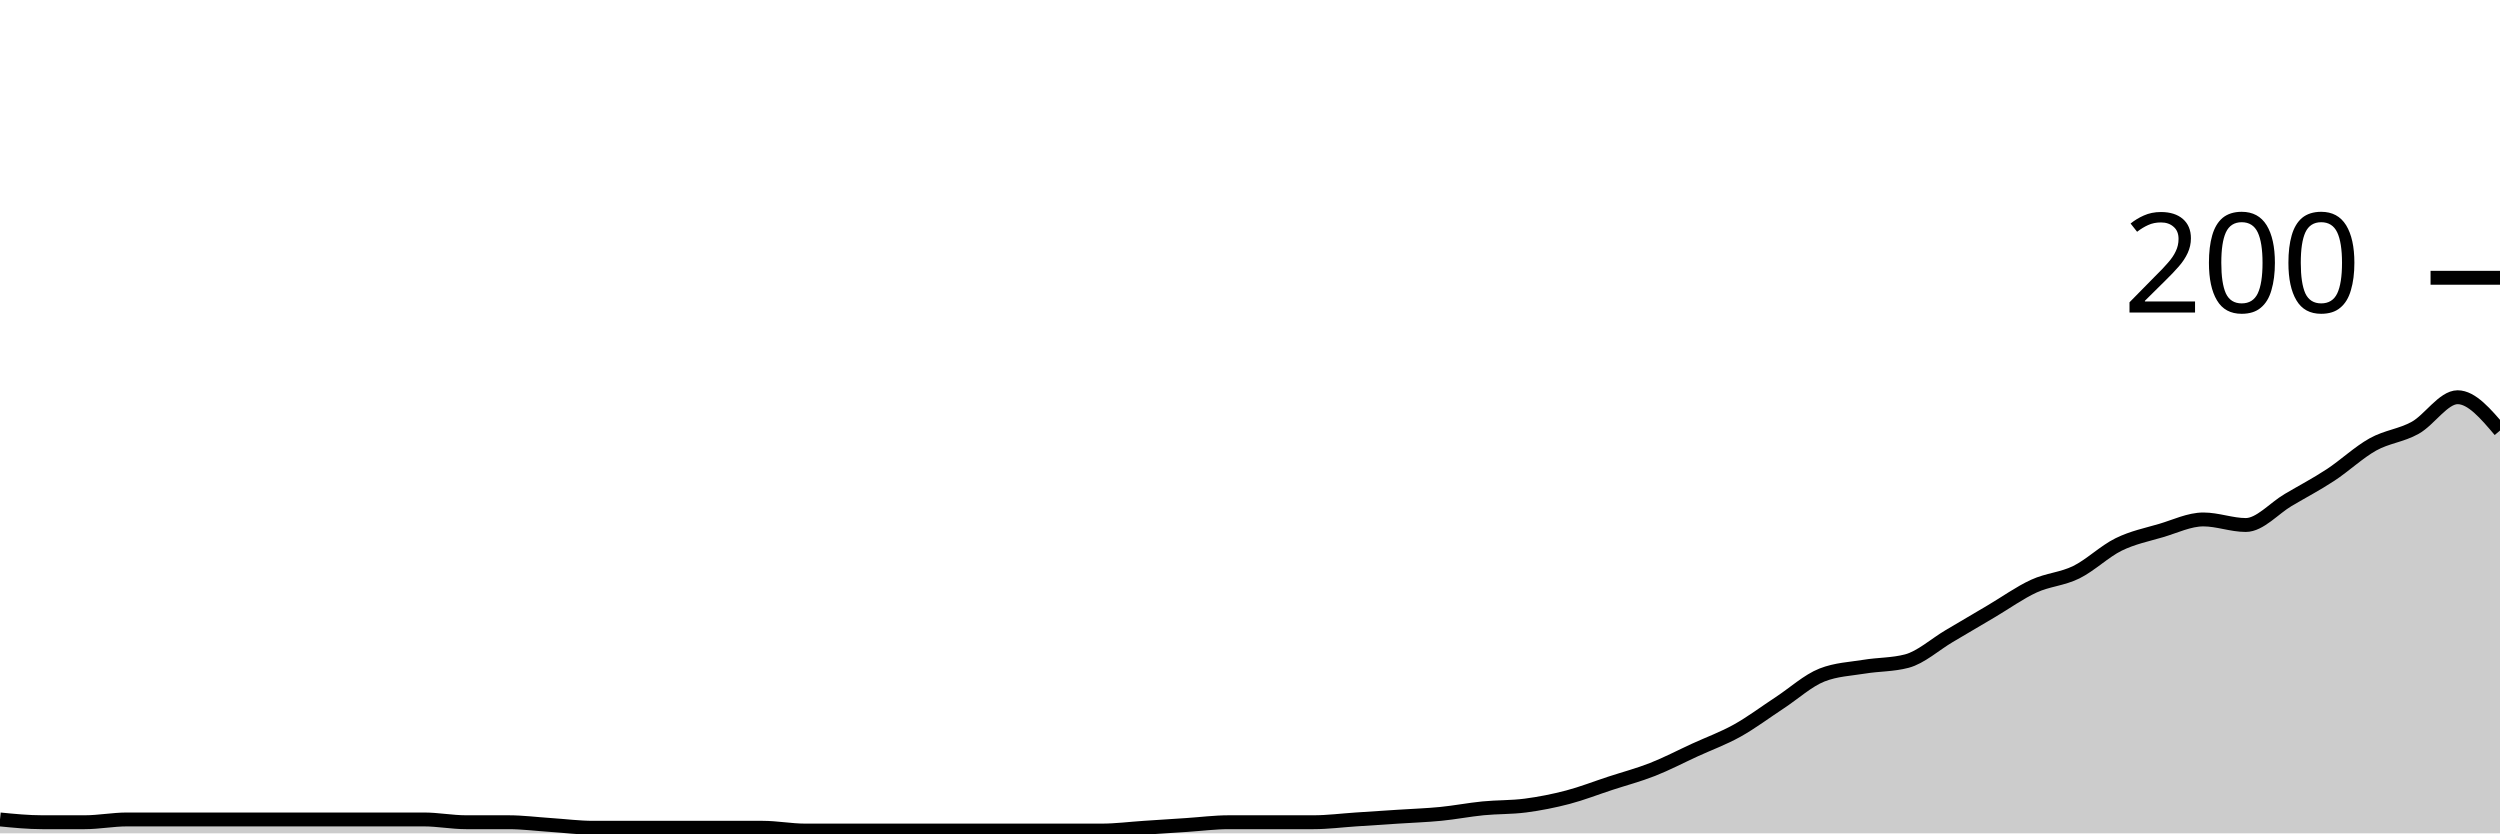
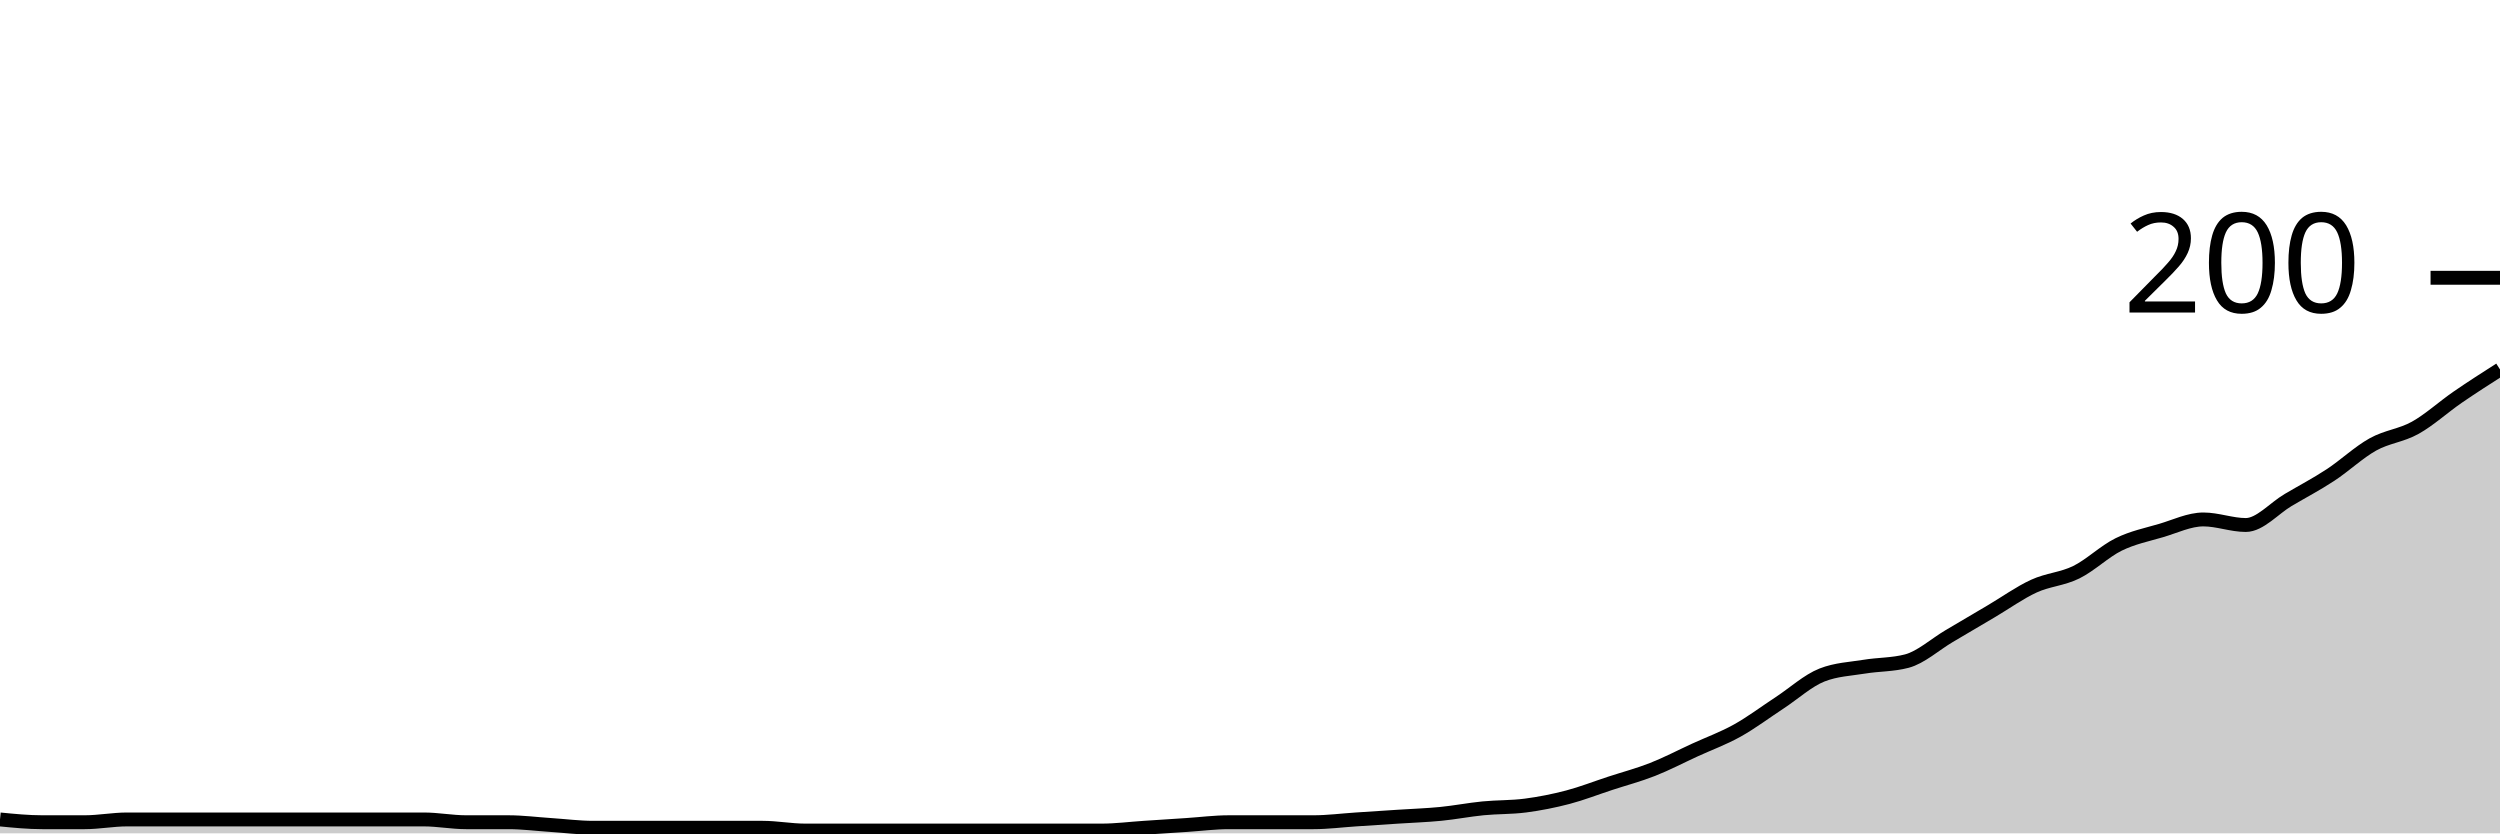
<svg xmlns="http://www.w3.org/2000/svg" viewBox="0 0 180 60">
  <g transform="translate(0,20)">
-     <path class="area" fill="rgba(0, 0, 0, 0.2)" d="M0,39C1.017,39.1,2.034,39.2,3.051,39.2C4.068,39.2,5.085,39.2,6.102,39.2C7.119,39.2,8.136,39,9.153,39C10.169,39,11.186,39,12.203,39C13.22,39,14.237,39,15.254,39C16.271,39,17.288,39,18.305,39C19.322,39,20.339,39,21.356,39C22.373,39,23.39,39,24.407,39C25.424,39,26.441,39,27.458,39C28.475,39,29.492,39,30.508,39C31.525,39,32.542,39.2,33.559,39.2C34.576,39.2,35.593,39.2,36.61,39.2C37.627,39.2,38.644,39.333,39.661,39.4C40.678,39.467,41.695,39.6,42.712,39.6C43.729,39.6,44.746,39.6,45.763,39.6C46.78,39.6,47.797,39.6,48.814,39.6C49.831,39.6,50.847,39.6,51.864,39.6C52.881,39.6,53.898,39.6,54.915,39.6C55.932,39.6,56.949,39.8,57.966,39.8C58.983,39.8,60,39.8,61.017,39.8C62.034,39.8,63.051,39.8,64.068,39.8C65.085,39.8,66.102,39.8,67.119,39.8C68.136,39.8,69.153,39.8,70.169,39.8C71.186,39.8,72.203,39.8,73.22,39.8C74.237,39.8,75.254,39.8,76.271,39.8C77.288,39.8,78.305,39.8,79.322,39.8C80.339,39.8,81.356,39.667,82.373,39.6C83.39,39.533,84.407,39.467,85.424,39.4C86.441,39.333,87.458,39.2,88.475,39.2C89.492,39.2,90.508,39.2,91.525,39.2C92.542,39.2,93.559,39.2,94.576,39.2C95.593,39.2,96.61,39.067,97.627,39C98.644,38.933,99.661,38.867,100.678,38.8C101.695,38.733,102.712,38.7,103.729,38.6C104.746,38.5,105.763,38.3,106.78,38.2C107.797,38.1,108.814,38.133,109.831,38C110.847,37.867,111.864,37.667,112.881,37.4C113.898,37.133,114.915,36.733,115.932,36.4C116.949,36.067,117.966,35.8,118.983,35.4C120,35,121.017,34.467,122.034,34C123.051,33.533,124.068,33.167,125.085,32.6C126.102,32.033,127.119,31.267,128.136,30.6C129.153,29.933,130.169,29,131.186,28.6C132.203,28.2,133.22,28.167,134.237,28C135.254,27.833,136.271,27.867,137.288,27.6C138.305,27.333,139.322,26.4,140.339,25.8C141.356,25.2,142.373,24.6,143.39,24C144.407,23.4,145.424,22.667,146.441,22.2C147.458,21.733,148.475,21.7,149.492,21.2C150.508,20.7,151.525,19.7,152.542,19.2C153.559,18.7,154.576,18.5,155.593,18.2C156.61,17.9,157.627,17.4,158.644,17.4C159.661,17.4,160.678,17.8,161.695,17.8C162.712,17.8,163.729,16.6,164.746,16C165.763,15.4,166.78,14.867,167.797,14.2C168.814,13.533,169.831,12.567,170.847,12C171.864,11.433,172.881,11.367,173.898,10.8C174.915,10.233,175.932,8.6,176.949,8.6C177.966,8.6,178.983,9.8,180,11L180,40C178.983,40,177.966,40,176.949,40C175.932,40,174.915,40,173.898,40C172.881,40,171.864,40,170.847,40C169.831,40,168.814,40,167.797,40C166.78,40,165.763,40,164.746,40C163.729,40,162.712,40,161.695,40C160.678,40,159.661,40,158.644,40C157.627,40,156.61,40,155.593,40C154.576,40,153.559,40,152.542,40C151.525,40,150.508,40,149.492,40C148.475,40,147.458,40,146.441,40C145.424,40,144.407,40,143.39,40C142.373,40,141.356,40,140.339,40C139.322,40,138.305,40,137.288,40C136.271,40,135.254,40,134.237,40C133.22,40,132.203,40,131.186,40C130.169,40,129.153,40,128.136,40C127.119,40,126.102,40,125.085,40C124.068,40,123.051,40,122.034,40C121.017,40,120,40,118.983,40C117.966,40,116.949,40,115.932,40C114.915,40,113.898,40,112.881,40C111.864,40,110.847,40,109.831,40C108.814,40,107.797,40,106.78,40C105.763,40,104.746,40,103.729,40C102.712,40,101.695,40,100.678,40C99.661,40,98.644,40,97.627,40C96.61,40,95.593,40,94.576,40C93.559,40,92.542,40,91.525,40C90.508,40,89.492,40,88.475,40C87.458,40,86.441,40,85.424,40C84.407,40,83.39,40,82.373,40C81.356,40,80.339,40,79.322,40C78.305,40,77.288,40,76.271,40C75.254,40,74.237,40,73.22,40C72.203,40,71.186,40,70.169,40C69.153,40,68.136,40,67.119,40C66.102,40,65.085,40,64.068,40C63.051,40,62.034,40,61.017,40C60,40,58.983,40,57.966,40C56.949,40,55.932,40,54.915,40C53.898,40,52.881,40,51.864,40C50.847,40,49.831,40,48.814,40C47.797,40,46.78,40,45.763,40C44.746,40,43.729,40,42.712,40C41.695,40,40.678,40,39.661,40C38.644,40,37.627,40,36.61,40C35.593,40,34.576,40,33.559,40C32.542,40,31.525,40,30.508,40C29.492,40,28.475,40,27.458,40C26.441,40,25.424,40,24.407,40C23.39,40,22.373,40,21.356,40C20.339,40,19.322,40,18.305,40C17.288,40,16.271,40,15.254,40C14.237,40,13.22,40,12.203,40C11.186,40,10.169,40,9.153,40C8.136,40,7.119,40,6.102,40C5.085,40,4.068,40,3.051,40C2.034,40,1.017,40,0,40Z" />
-     <path class="line" stroke="black" fill="none" d="M0,39C1.017,39.1,2.034,39.2,3.051,39.2C4.068,39.2,5.085,39.2,6.102,39.2C7.119,39.2,8.136,39,9.153,39C10.169,39,11.186,39,12.203,39C13.22,39,14.237,39,15.254,39C16.271,39,17.288,39,18.305,39C19.322,39,20.339,39,21.356,39C22.373,39,23.39,39,24.407,39C25.424,39,26.441,39,27.458,39C28.475,39,29.492,39,30.508,39C31.525,39,32.542,39.2,33.559,39.2C34.576,39.2,35.593,39.2,36.61,39.2C37.627,39.2,38.644,39.333,39.661,39.4C40.678,39.467,41.695,39.6,42.712,39.6C43.729,39.6,44.746,39.6,45.763,39.6C46.78,39.6,47.797,39.6,48.814,39.6C49.831,39.6,50.847,39.6,51.864,39.6C52.881,39.6,53.898,39.6,54.915,39.6C55.932,39.6,56.949,39.8,57.966,39.8C58.983,39.8,60,39.8,61.017,39.8C62.034,39.8,63.051,39.8,64.068,39.8C65.085,39.8,66.102,39.8,67.119,39.8C68.136,39.8,69.153,39.8,70.169,39.8C71.186,39.8,72.203,39.8,73.22,39.8C74.237,39.8,75.254,39.8,76.271,39.8C77.288,39.8,78.305,39.8,79.322,39.8C80.339,39.8,81.356,39.667,82.373,39.6C83.39,39.533,84.407,39.467,85.424,39.4C86.441,39.333,87.458,39.2,88.475,39.2C89.492,39.2,90.508,39.2,91.525,39.2C92.542,39.2,93.559,39.2,94.576,39.2C95.593,39.2,96.61,39.067,97.627,39C98.644,38.933,99.661,38.867,100.678,38.8C101.695,38.733,102.712,38.7,103.729,38.6C104.746,38.5,105.763,38.3,106.78,38.2C107.797,38.1,108.814,38.133,109.831,38C110.847,37.867,111.864,37.667,112.881,37.4C113.898,37.133,114.915,36.733,115.932,36.4C116.949,36.067,117.966,35.8,118.983,35.4C120,35,121.017,34.467,122.034,34C123.051,33.533,124.068,33.167,125.085,32.6C126.102,32.033,127.119,31.267,128.136,30.6C129.153,29.933,130.169,29,131.186,28.6C132.203,28.2,133.22,28.167,134.237,28C135.254,27.833,136.271,27.867,137.288,27.6C138.305,27.333,139.322,26.4,140.339,25.8C141.356,25.2,142.373,24.6,143.39,24C144.407,23.4,145.424,22.667,146.441,22.2C147.458,21.733,148.475,21.7,149.492,21.2C150.508,20.7,151.525,19.7,152.542,19.2C153.559,18.7,154.576,18.5,155.593,18.2C156.61,17.9,157.627,17.4,158.644,17.4C159.661,17.4,160.678,17.8,161.695,17.8C162.712,17.8,163.729,16.6,164.746,16C165.763,15.4,166.78,14.867,167.797,14.2C168.814,13.533,169.831,12.567,170.847,12C171.864,11.433,172.881,11.367,173.898,10.8C174.915,10.233,175.932,8.6,176.949,8.6C177.966,8.6,178.983,9.8,180,11" />
+     <path class="area" fill="rgba(0, 0, 0, 0.2)" d="M0,39C1.017,39.1,2.034,39.2,3.051,39.2C4.068,39.2,5.085,39.2,6.102,39.2C7.119,39.2,8.136,39,9.153,39C10.169,39,11.186,39,12.203,39C13.22,39,14.237,39,15.254,39C16.271,39,17.288,39,18.305,39C19.322,39,20.339,39,21.356,39C22.373,39,23.39,39,24.407,39C25.424,39,26.441,39,27.458,39C28.475,39,29.492,39,30.508,39C31.525,39,32.542,39.2,33.559,39.2C34.576,39.2,35.593,39.2,36.61,39.2C37.627,39.2,38.644,39.333,39.661,39.4C40.678,39.467,41.695,39.6,42.712,39.6C43.729,39.6,44.746,39.6,45.763,39.6C46.78,39.6,47.797,39.6,48.814,39.6C49.831,39.6,50.847,39.6,51.864,39.6C52.881,39.6,53.898,39.6,54.915,39.6C55.932,39.6,56.949,39.8,57.966,39.8C58.983,39.8,60,39.8,61.017,39.8C62.034,39.8,63.051,39.8,64.068,39.8C65.085,39.8,66.102,39.8,67.119,39.8C68.136,39.8,69.153,39.8,70.169,39.8C71.186,39.8,72.203,39.8,73.22,39.8C74.237,39.8,75.254,39.8,76.271,39.8C77.288,39.8,78.305,39.8,79.322,39.8C80.339,39.8,81.356,39.667,82.373,39.6C83.39,39.533,84.407,39.467,85.424,39.4C86.441,39.333,87.458,39.2,88.475,39.2C89.492,39.2,90.508,39.2,91.525,39.2C92.542,39.2,93.559,39.2,94.576,39.2C95.593,39.2,96.61,39.067,97.627,39C98.644,38.933,99.661,38.867,100.678,38.8C101.695,38.733,102.712,38.7,103.729,38.6C104.746,38.5,105.763,38.3,106.78,38.2C107.797,38.1,108.814,38.133,109.831,38C110.847,37.867,111.864,37.667,112.881,37.4C113.898,37.133,114.915,36.733,115.932,36.4C116.949,36.067,117.966,35.8,118.983,35.4C120,35,121.017,34.467,122.034,34C123.051,33.533,124.068,33.167,125.085,32.6C126.102,32.033,127.119,31.267,128.136,30.6C129.153,29.933,130.169,29,131.186,28.6C132.203,28.2,133.22,28.167,134.237,28C135.254,27.833,136.271,27.867,137.288,27.6C138.305,27.333,139.322,26.4,140.339,25.8C141.356,25.2,142.373,24.6,143.39,24C144.407,23.4,145.424,22.667,146.441,22.2C147.458,21.733,148.475,21.7,149.492,21.2C150.508,20.7,151.525,19.7,152.542,19.2C153.559,18.7,154.576,18.5,155.593,18.2C156.61,17.9,157.627,17.4,158.644,17.4C159.661,17.4,160.678,17.8,161.695,17.8C162.712,17.8,163.729,16.6,164.746,16C165.763,15.4,166.78,14.867,167.797,14.2C168.814,13.533,169.831,12.567,170.847,12C171.864,11.433,172.881,11.367,173.898,10.8C174.915,10.233,175.932,9.3,176.949,8.6C177.966,7.9,178.983,7.25,180,6.6L180,40C178.983,40,177.966,40,176.949,40C175.932,40,174.915,40,173.898,40C172.881,40,171.864,40,170.847,40C169.831,40,168.814,40,167.797,40C166.78,40,165.763,40,164.746,40C163.729,40,162.712,40,161.695,40C160.678,40,159.661,40,158.644,40C157.627,40,156.61,40,155.593,40C154.576,40,153.559,40,152.542,40C151.525,40,150.508,40,149.492,40C148.475,40,147.458,40,146.441,40C145.424,40,144.407,40,143.39,40C142.373,40,141.356,40,140.339,40C139.322,40,138.305,40,137.288,40C136.271,40,135.254,40,134.237,40C133.22,40,132.203,40,131.186,40C130.169,40,129.153,40,128.136,40C127.119,40,126.102,40,125.085,40C124.068,40,123.051,40,122.034,40C121.017,40,120,40,118.983,40C117.966,40,116.949,40,115.932,40C114.915,40,113.898,40,112.881,40C111.864,40,110.847,40,109.831,40C108.814,40,107.797,40,106.78,40C105.763,40,104.746,40,103.729,40C102.712,40,101.695,40,100.678,40C99.661,40,98.644,40,97.627,40C96.61,40,95.593,40,94.576,40C93.559,40,92.542,40,91.525,40C90.508,40,89.492,40,88.475,40C87.458,40,86.441,40,85.424,40C84.407,40,83.39,40,82.373,40C81.356,40,80.339,40,79.322,40C78.305,40,77.288,40,76.271,40C75.254,40,74.237,40,73.22,40C72.203,40,71.186,40,70.169,40C69.153,40,68.136,40,67.119,40C66.102,40,65.085,40,64.068,40C63.051,40,62.034,40,61.017,40C60,40,58.983,40,57.966,40C56.949,40,55.932,40,54.915,40C53.898,40,52.881,40,51.864,40C50.847,40,49.831,40,48.814,40C47.797,40,46.78,40,45.763,40C44.746,40,43.729,40,42.712,40C41.695,40,40.678,40,39.661,40C38.644,40,37.627,40,36.61,40C35.593,40,34.576,40,33.559,40C32.542,40,31.525,40,30.508,40C29.492,40,28.475,40,27.458,40C26.441,40,25.424,40,24.407,40C23.39,40,22.373,40,21.356,40C20.339,40,19.322,40,18.305,40C17.288,40,16.271,40,15.254,40C14.237,40,13.22,40,12.203,40C11.186,40,10.169,40,9.153,40C8.136,40,7.119,40,6.102,40C5.085,40,4.068,40,3.051,40C2.034,40,1.017,40,0,40Z" />
+     <path class="line" stroke="black" fill="none" d="M0,39C1.017,39.1,2.034,39.2,3.051,39.2C4.068,39.2,5.085,39.2,6.102,39.2C7.119,39.2,8.136,39,9.153,39C10.169,39,11.186,39,12.203,39C13.22,39,14.237,39,15.254,39C16.271,39,17.288,39,18.305,39C19.322,39,20.339,39,21.356,39C22.373,39,23.39,39,24.407,39C25.424,39,26.441,39,27.458,39C28.475,39,29.492,39,30.508,39C31.525,39,32.542,39.2,33.559,39.2C34.576,39.2,35.593,39.2,36.61,39.2C37.627,39.2,38.644,39.333,39.661,39.4C40.678,39.467,41.695,39.6,42.712,39.6C43.729,39.6,44.746,39.6,45.763,39.6C46.78,39.6,47.797,39.6,48.814,39.6C49.831,39.6,50.847,39.6,51.864,39.6C52.881,39.6,53.898,39.6,54.915,39.6C55.932,39.6,56.949,39.8,57.966,39.8C58.983,39.8,60,39.8,61.017,39.8C62.034,39.8,63.051,39.8,64.068,39.8C65.085,39.8,66.102,39.8,67.119,39.8C68.136,39.8,69.153,39.8,70.169,39.8C71.186,39.8,72.203,39.8,73.22,39.8C74.237,39.8,75.254,39.8,76.271,39.8C77.288,39.8,78.305,39.8,79.322,39.8C80.339,39.8,81.356,39.667,82.373,39.6C83.39,39.533,84.407,39.467,85.424,39.4C86.441,39.333,87.458,39.2,88.475,39.2C89.492,39.2,90.508,39.2,91.525,39.2C92.542,39.2,93.559,39.2,94.576,39.2C95.593,39.2,96.61,39.067,97.627,39C98.644,38.933,99.661,38.867,100.678,38.8C101.695,38.733,102.712,38.7,103.729,38.6C104.746,38.5,105.763,38.3,106.78,38.2C107.797,38.1,108.814,38.133,109.831,38C110.847,37.867,111.864,37.667,112.881,37.4C113.898,37.133,114.915,36.733,115.932,36.4C116.949,36.067,117.966,35.8,118.983,35.4C120,35,121.017,34.467,122.034,34C123.051,33.533,124.068,33.167,125.085,32.6C126.102,32.033,127.119,31.267,128.136,30.6C129.153,29.933,130.169,29,131.186,28.6C132.203,28.2,133.22,28.167,134.237,28C135.254,27.833,136.271,27.867,137.288,27.6C138.305,27.333,139.322,26.4,140.339,25.8C141.356,25.2,142.373,24.6,143.39,24C144.407,23.4,145.424,22.667,146.441,22.2C147.458,21.733,148.475,21.7,149.492,21.2C150.508,20.7,151.525,19.7,152.542,19.2C153.559,18.7,154.576,18.5,155.593,18.2C156.61,17.9,157.627,17.4,158.644,17.4C159.661,17.4,160.678,17.8,161.695,17.8C162.712,17.8,163.729,16.6,164.746,16C165.763,15.4,166.78,14.867,167.797,14.2C168.814,13.533,169.831,12.567,170.847,12C171.864,11.433,172.881,11.367,173.898,10.8C174.915,10.233,175.932,9.3,176.949,8.6C177.966,7.9,178.983,7.25,180,6.6" />
    <path class="axis-ceiling" stroke-width="1" stroke="black" fill="none" d="M175,0L180,0" />
    <text class="axis-ceiling-label" font-family="sans-serif" text-anchor="end" font-size="10px" x="170" y="2.5">200</text>
  </g>
</svg>
